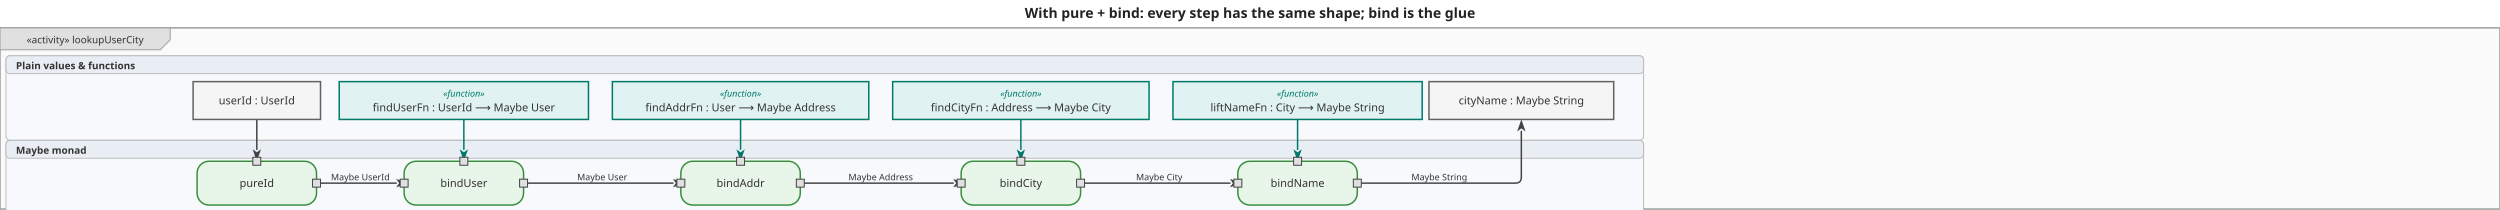
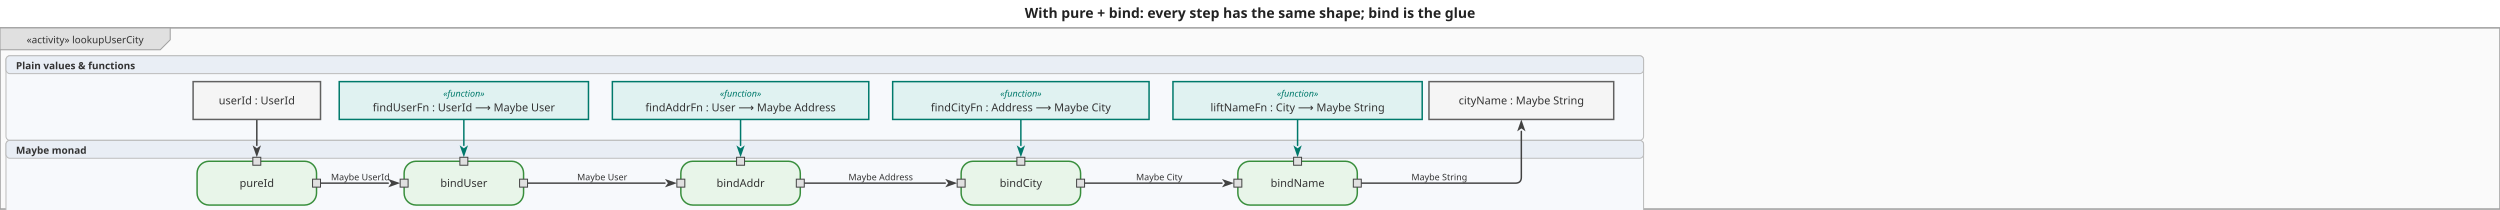
<svg xmlns="http://www.w3.org/2000/svg" viewBox="0 0 2511.6 210" width="2511.6" height="210">
  <defs>
    <marker id="arrowFilled" viewBox="0 0 10 10" refX="0" refY="5" markerWidth="8" markerHeight="8" orient="auto-start-reverse">
      <path d="M0,1.5 L10,5 L0,8.5 L2.5,5 Z" fill="#424242" />
    </marker>
    <marker id="arrowOpen" viewBox="0 0 10 10" refX="0" refY="5" markerWidth="8" markerHeight="8" orient="auto-start-reverse">
      <path d="M0,1.5 L10,5 L0,8.5" fill="none" stroke="#424242" stroke-width="1.25" />
    </marker>
    <marker id="arrowHof" viewBox="0 0 10 10" refX="0" refY="5" markerWidth="8" markerHeight="8" orient="auto-start-reverse">
      <path d="M0,1.5 L10,5 L0,8.5 L2.5,5 Z" fill="#00796b" />
    </marker>
  </defs>
  <rect width="2511.6" height="210" fill="white" />
  <text x="1255.8" y="18" text-anchor="middle" font-size="14" font-weight="bold" font-family="sans-serif" fill="#222">With pure + bind: every step has the same shape; bind is the glue</text>
  <g transform="translate(0,28) scale(1)">
    <rect x="0" y="0" width="2511.6" height="182" fill="#fafafa" stroke="#9e9e9e" stroke-width="1.5" />
    <g class="diagram-frame-tab tab-activity">
      <path d="M0,0 L171,0 L171,12 L161,22 L0,22 Z" fill="#e0e0e0" stroke="#9e9e9e" stroke-width="1" />
      <text x="85.5" y="12" text-anchor="middle" font-size="10" font-family="sans-serif" dominant-baseline="middle" fill="#333">«activity» lookupUserCity</text>
    </g>
    <g class="swimlane lane-plain">
      <rect x="6" y="28" width="1645.2" height="85" fill="#f7f9fc" stroke="#bbbbbb" stroke-width="1" rx="4" ry="4" />
      <rect x="6" y="28" width="1645.2" height="18" fill="#e9eef5" stroke="#bbbbbb" stroke-width="1" rx="4" ry="4" />
      <text x="16" y="38" text-anchor="start" font-size="10" font-weight="bold" font-family="sans-serif" dominant-baseline="middle" fill="#333">Plain values &amp; functions</text>
    </g>
    <g class="swimlane lane-monad">
      <rect x="6" y="113" width="1645.2" height="77" fill="#f7f9fc" stroke="#bbbbbb" stroke-width="1" rx="4" ry="4" />
      <rect x="6" y="113" width="1645.2" height="18" fill="#e9eef5" stroke="#bbbbbb" stroke-width="1" rx="4" ry="4" />
      <text x="16" y="123" text-anchor="start" font-size="10" font-weight="bold" font-family="sans-serif" dominant-baseline="middle" fill="#333">Maybe monad</text>
    </g>
    <g class="edge">
-       <path d="M258.0,92.0 L258.0,122.0" fill="none" stroke="#424242" stroke-width="1.5" stroke-linejoin="round" stroke-linecap="round" marker-end="url(#arrowFilled)" />
+       <path d="M258.0,92.0 L258.0,118.0" fill="none" stroke="#424242" stroke-width="1.5" stroke-linejoin="round" stroke-linecap="round" marker-end="url(#arrowFilled)" />
    </g>
    <g class="edge">
-       <path d="M314.0,156.0 L398.0,156.0" fill="none" stroke="#424242" stroke-width="1.5" stroke-linejoin="round" stroke-linecap="round" marker-end="url(#arrowFilled)" />
+       <path d="M318.0,156.0 L390.0,156.0" fill="none" stroke="#424242" stroke-width="1.5" stroke-linejoin="round" stroke-linecap="round" marker-end="url(#arrowFilled)" />
      <text x="362" y="150" text-anchor="middle" dominant-baseline="middle" font-size="9" font-family="sans-serif" fill="#333">Maybe UserId</text>
    </g>
    <g class="edge">
-       <path d="M522.0,156.0 L676.0,156.0" fill="none" stroke="#424242" stroke-width="1.5" stroke-linejoin="round" stroke-linecap="round" marker-end="url(#arrowFilled)" />
+       <path d="M526.0,156.0 L668.0,156.0" fill="none" stroke="#424242" stroke-width="1.5" stroke-linejoin="round" stroke-linecap="round" marker-end="url(#arrowFilled)" />
      <text x="605" y="150" text-anchor="middle" dominant-baseline="middle" font-size="9" font-family="sans-serif" fill="#333">Maybe User</text>
    </g>
    <g class="edge">
-       <path d="M800.0,156.0 L957.6,156.0" fill="none" stroke="#424242" stroke-width="1.5" stroke-linejoin="round" stroke-linecap="round" marker-end="url(#arrowFilled)" />
+       <path d="M804.0,156.0 L949.6,156.0" fill="none" stroke="#424242" stroke-width="1.5" stroke-linejoin="round" stroke-linecap="round" marker-end="url(#arrowFilled)" />
      <text x="884.8" y="150" text-anchor="middle" dominant-baseline="middle" font-size="9" font-family="sans-serif" fill="#333">Maybe Address</text>
    </g>
    <g class="edge">
-       <path d="M1081.6,156.0 L1235.6,156.0" fill="none" stroke="#424242" stroke-width="1.5" stroke-linejoin="round" stroke-linecap="round" marker-end="url(#arrowFilled)" />
+       <path d="M1085.6,156.0 L1227.6,156.0" fill="none" stroke="#424242" stroke-width="1.5" stroke-linejoin="round" stroke-linecap="round" marker-end="url(#arrowFilled)" />
      <text x="1164.6" y="150" text-anchor="middle" dominant-baseline="middle" font-size="9" font-family="sans-serif" fill="#333">Maybe City</text>
    </g>
    <g class="edge">
      <path d="M1359.6,156.0 L1522.4,156.0 Q1528.4,156.0 1528.4,150.0 L1528.4,104.0" fill="none" stroke="#424242" stroke-width="1.5" stroke-linejoin="round" stroke-linecap="round" marker-end="url(#arrowFilled)" />
      <text x="1446" y="150" text-anchor="middle" dominant-baseline="middle" font-size="9" font-family="sans-serif" fill="#333">Maybe String</text>
    </g>
    <g class="edge hof-edge">
-       <path d="M466.0,92.0 L466.0,122.0" fill="none" stroke="#00796b" stroke-width="1.5" stroke-linejoin="round" stroke-linecap="round" marker-end="url(#arrowHof)" />
+       <path d="M466.0,92.0 L466.0,118.0" fill="none" stroke="#00796b" stroke-width="1.5" stroke-linejoin="round" stroke-linecap="round" marker-end="url(#arrowHof)" />
    </g>
    <g class="edge hof-edge">
-       <path d="M744.0,92.0 L744.0,122.0" fill="none" stroke="#00796b" stroke-width="1.5" stroke-linejoin="round" stroke-linecap="round" marker-end="url(#arrowHof)" />
+       <path d="M744.0,92.0 L744.0,118.0" fill="none" stroke="#00796b" stroke-width="1.5" stroke-linejoin="round" stroke-linecap="round" marker-end="url(#arrowHof)" />
    </g>
    <g class="edge hof-edge">
-       <path d="M1025.6,92.0 L1025.6,122.0" fill="none" stroke="#00796b" stroke-width="1.5" stroke-linejoin="round" stroke-linecap="round" marker-end="url(#arrowHof)" />
+       <path d="M1025.6,92.0 L1025.6,118.0" fill="none" stroke="#00796b" stroke-width="1.5" stroke-linejoin="round" stroke-linecap="round" marker-end="url(#arrowHof)" />
    </g>
    <g class="edge hof-edge">
-       <path d="M1303.6,92.0 L1303.6,122.0" fill="none" stroke="#00796b" stroke-width="1.5" stroke-linejoin="round" stroke-linecap="round" marker-end="url(#arrowHof)" />
+       <path d="M1303.6,92.0 L1303.6,118.0" fill="none" stroke="#00796b" stroke-width="1.5" stroke-linejoin="round" stroke-linecap="round" marker-end="url(#arrowHof)" />
    </g>
    <g class="action-node">
      <rect x="198" y="134" width="120" height="44" rx="12" fill="#e8f5e9" stroke="#388e3c" stroke-width="1.5" />
      <text class="action-label" x="258" y="156" text-anchor="middle" font-size="11" font-family="sans-serif" dominant-baseline="middle" fill="#333">pureId</text>
      <g class="pin pin-in">
        <rect x="254" y="130" width="8" height="8" fill="#e0e0e0" stroke="#424242" stroke-width="1" />
      </g>
      <g class="pin pin-out">
        <rect x="314" y="152" width="8" height="8" fill="#e0e0e0" stroke="#424242" stroke-width="1" />
      </g>
    </g>
    <g class="action-node">
      <rect x="406" y="134" width="120" height="44" rx="12" fill="#e8f5e9" stroke="#388e3c" stroke-width="1.5" />
      <text class="action-label" x="466" y="156" text-anchor="middle" font-size="11" font-family="sans-serif" dominant-baseline="middle" fill="#333">bindUser</text>
      <g class="pin pin-in">
        <rect x="402" y="152" width="8" height="8" fill="#e0e0e0" stroke="#424242" stroke-width="1" />
      </g>
      <g class="pin pin-in">
        <rect x="462" y="130" width="8" height="8" fill="#e0e0e0" stroke="#424242" stroke-width="1" />
      </g>
      <g class="pin pin-out">
        <rect x="522" y="152" width="8" height="8" fill="#e0e0e0" stroke="#424242" stroke-width="1" />
      </g>
    </g>
    <g class="action-node">
      <rect x="684" y="134" width="120" height="44" rx="12" fill="#e8f5e9" stroke="#388e3c" stroke-width="1.5" />
      <text class="action-label" x="744" y="156" text-anchor="middle" font-size="11" font-family="sans-serif" dominant-baseline="middle" fill="#333">bindAddr</text>
      <g class="pin pin-in">
        <rect x="680" y="152" width="8" height="8" fill="#e0e0e0" stroke="#424242" stroke-width="1" />
      </g>
      <g class="pin pin-in">
        <rect x="740" y="130" width="8" height="8" fill="#e0e0e0" stroke="#424242" stroke-width="1" />
      </g>
      <g class="pin pin-out">
        <rect x="800" y="152" width="8" height="8" fill="#e0e0e0" stroke="#424242" stroke-width="1" />
      </g>
    </g>
    <g class="action-node">
      <rect x="965.6" y="134" width="120" height="44" rx="12" fill="#e8f5e9" stroke="#388e3c" stroke-width="1.5" />
      <text class="action-label" x="1025.6" y="156" text-anchor="middle" font-size="11" font-family="sans-serif" dominant-baseline="middle" fill="#333">bindCity</text>
      <g class="pin pin-in">
        <rect x="961.6" y="152" width="8" height="8" fill="#e0e0e0" stroke="#424242" stroke-width="1" />
      </g>
      <g class="pin pin-in">
        <rect x="1021.6" y="130" width="8" height="8" fill="#e0e0e0" stroke="#424242" stroke-width="1" />
      </g>
      <g class="pin pin-out">
        <rect x="1081.6" y="152" width="8" height="8" fill="#e0e0e0" stroke="#424242" stroke-width="1" />
      </g>
    </g>
    <g class="action-node">
      <rect x="1243.6" y="134" width="120" height="44" rx="12" fill="#e8f5e9" stroke="#388e3c" stroke-width="1.5" />
      <text class="action-label" x="1303.6" y="156" text-anchor="middle" font-size="11" font-family="sans-serif" dominant-baseline="middle" fill="#333">bindName</text>
      <g class="pin pin-in">
        <rect x="1239.6" y="152" width="8" height="8" fill="#e0e0e0" stroke="#424242" stroke-width="1" />
      </g>
      <g class="pin pin-in">
        <rect x="1299.6" y="130" width="8" height="8" fill="#e0e0e0" stroke="#424242" stroke-width="1" />
      </g>
      <g class="pin pin-out">
        <rect x="1359.6" y="152" width="8" height="8" fill="#e0e0e0" stroke="#424242" stroke-width="1" />
      </g>
    </g>
    <g class="object-node">
      <rect x="194" y="54" width="128" height="38" fill="#f5f5f5" stroke="#616161" stroke-width="1.5" />
      <text x="258" y="73" text-anchor="middle" font-size="11" font-family="sans-serif" dominant-baseline="middle" fill="#333">userId : UserId</text>
    </g>
    <g class="object-node hof">
      <rect x="340.8" y="54" width="250.4" height="38" fill="#e0f2f1" stroke="#00796b" stroke-width="1.5" />
      <text x="466" y="66" text-anchor="middle" font-size="9" font-style="italic" font-family="sans-serif" dominant-baseline="middle" fill="#00796b">«function»</text>
      <text x="466" y="80" text-anchor="middle" font-size="11" font-family="sans-serif" dominant-baseline="middle" fill="#333">findUserFn : UserId ⟶ Maybe User</text>
    </g>
    <g class="object-node hof">
      <rect x="615.2" y="54" width="257.6" height="38" fill="#e0f2f1" stroke="#00796b" stroke-width="1.5" />
      <text x="744" y="66" text-anchor="middle" font-size="9" font-style="italic" font-family="sans-serif" dominant-baseline="middle" fill="#00796b">«function»</text>
      <text x="744" y="80" text-anchor="middle" font-size="11" font-family="sans-serif" dominant-baseline="middle" fill="#333">findAddrFn : User ⟶ Maybe Address</text>
    </g>
    <g class="object-node hof">
      <rect x="896.8" y="54" width="257.6" height="38" fill="#e0f2f1" stroke="#00796b" stroke-width="1.5" />
      <text x="1025.6" y="66" text-anchor="middle" font-size="9" font-style="italic" font-family="sans-serif" dominant-baseline="middle" fill="#00796b">«function»</text>
      <text x="1025.6" y="80" text-anchor="middle" font-size="11" font-family="sans-serif" dominant-baseline="middle" fill="#333">findCityFn : Address ⟶ Maybe City</text>
    </g>
    <g class="object-node hof">
      <rect x="1178.4" y="54" width="250.4" height="38" fill="#e0f2f1" stroke="#00796b" stroke-width="1.5" />
      <text x="1303.6" y="66" text-anchor="middle" font-size="9" font-style="italic" font-family="sans-serif" dominant-baseline="middle" fill="#00796b">«function»</text>
      <text x="1303.6" y="80" text-anchor="middle" font-size="11" font-family="sans-serif" dominant-baseline="middle" fill="#333">liftNameFn : City ⟶ Maybe String</text>
    </g>
    <g class="object-node">
      <rect x="1435.6" y="54" width="185.6" height="38" fill="#f5f5f5" stroke="#616161" stroke-width="1.5" />
      <text x="1528.4" y="73" text-anchor="middle" font-size="11" font-family="sans-serif" dominant-baseline="middle" fill="#333">cityName : Maybe String</text>
    </g>
  </g>
</svg>
